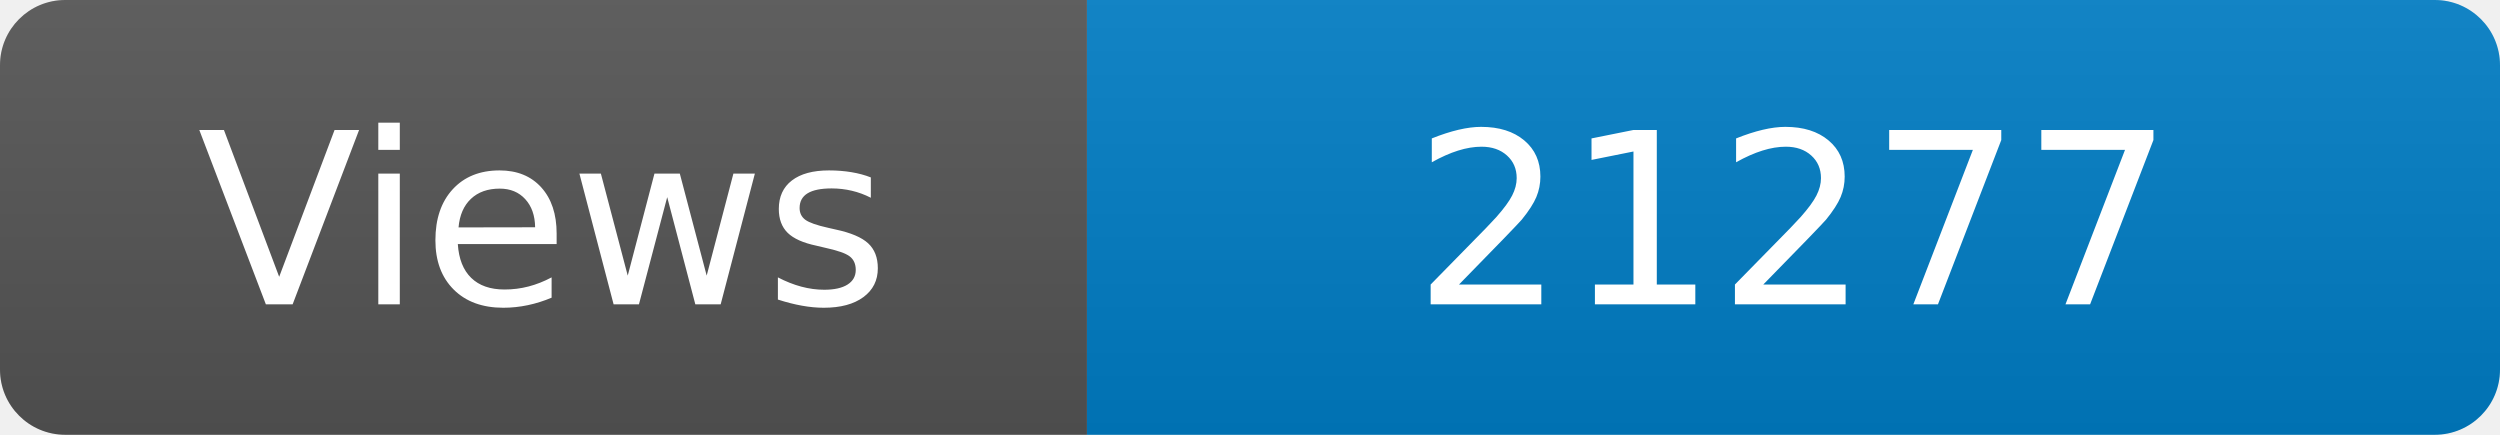
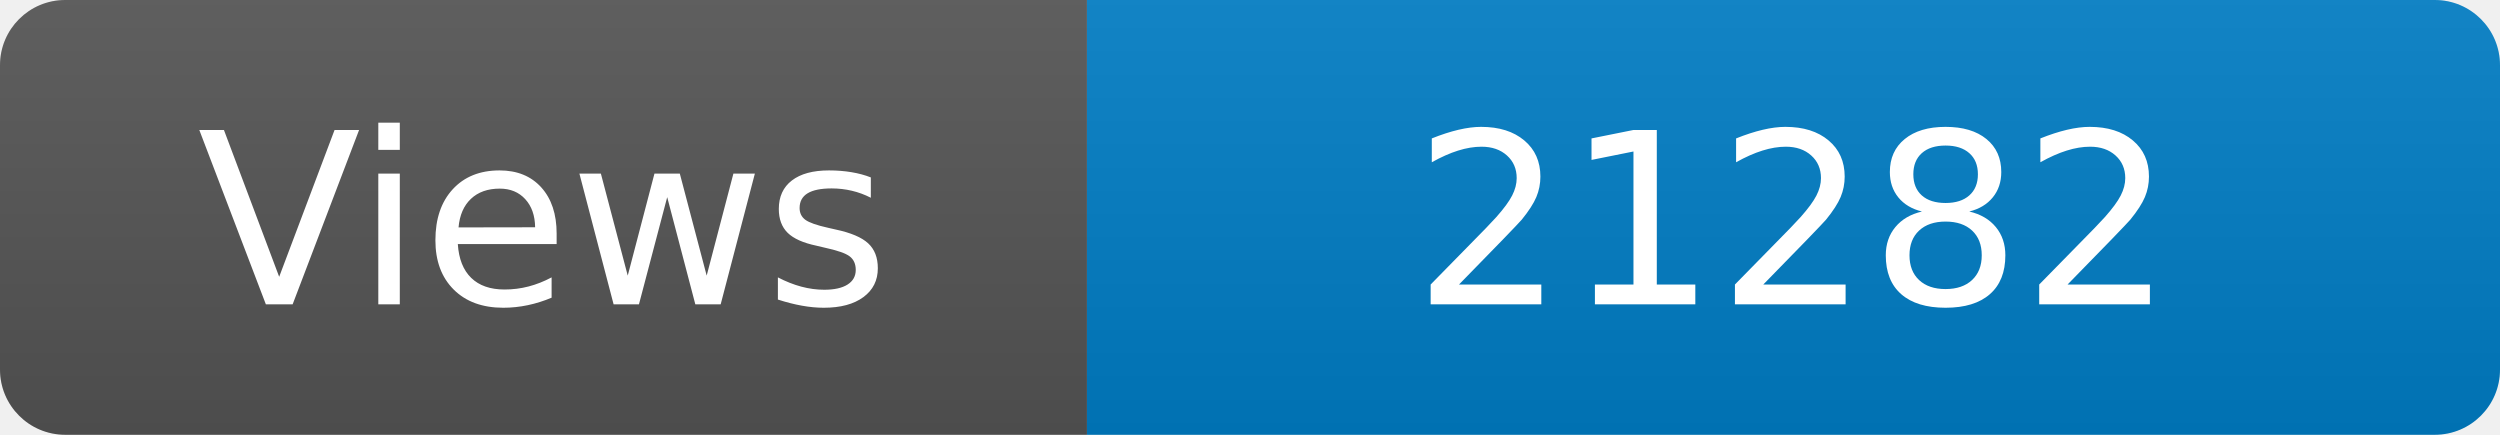
<svg xmlns="http://www.w3.org/2000/svg" width="115" height="20" role="img" aria-label="Maintained?: yes">
  <linearGradient id="s" x2="0" y2="100%">
    <stop offset="0" stop-color="#bbb" stop-opacity=".1" />
    <stop offset="1" stop-opacity=".1" />
  </linearGradient>
  <clipPath id="r">
    <rect width="115" height="20" rx="3" fill="#fff" />
  </clipPath>
  <g clip-path="url(#r)">
    <rect width="50" height="20" fill="#555" />
    <rect x="50" width="160" height="20" fill="#007ec6" />
    <rect width="115" height="20" fill="url(#s)" />
  </g>
  <g fill="#fff" text-anchor="middle" font-family="Verdana,Geneva,DejaVu Sans,sans-serif" font-size="110">
    <text x="250" y="140" transform="scale(.1)" fill="#fff">Views</text>
-     <text x="825" y="140" transform="scale(.1)" fill="#fff">21277</text>
+     <text x="825" y="140" transform="scale(.1)" fill="#fff">21282</text>
  </g>
</svg>
